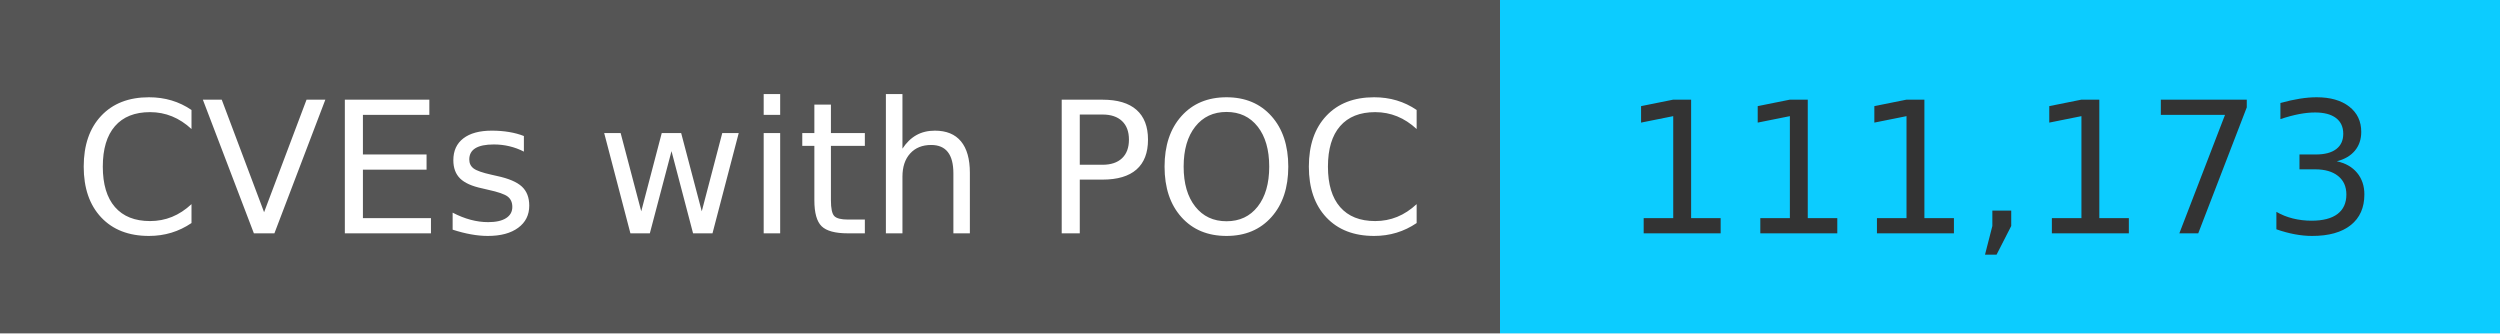
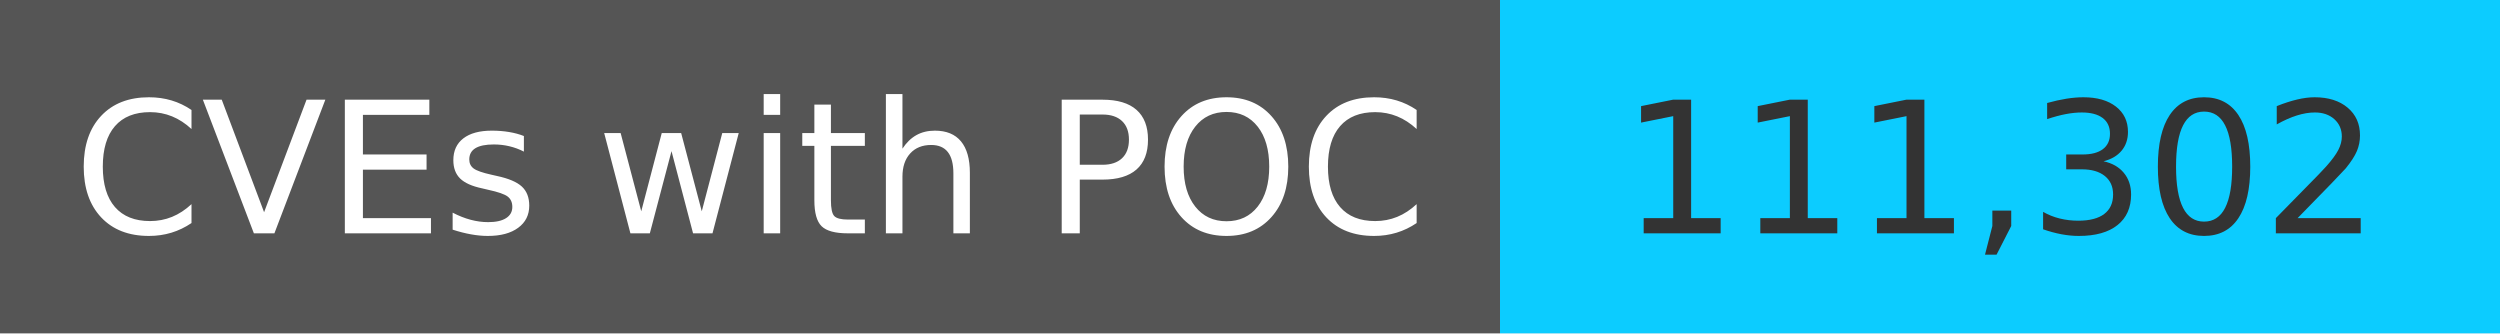
<svg xmlns="http://www.w3.org/2000/svg" width="150" height="20" role="img">
  <linearGradient id="s" x2="0" y2="100%">
    <stop offset="0" stop-color="#bbb" stop-opacity=".1" />
    <stop offset="1" stop-opacity=".1" />
  </linearGradient>
  <g>
    <rect width="90" height="20" fill="#555" />
    <rect x="90" width="267" height="20" fill="#0cccff" />
  </g>
  <g fill="#fff" text-anchor="middle" font-family="Verdana,Geneva,DejaVu Sans,sans-serif" text-rendering="geometricPrecision" font-size="110">
    <text x="450" y="140" transform="scale(.1)" fill="#fff">
            CVEs with POC
        </text>
    <text x="1200" y="140" transform="scale(.1)" fill="#333">
-             111,173
+             111,302
        </text>
  </g>
</svg>
